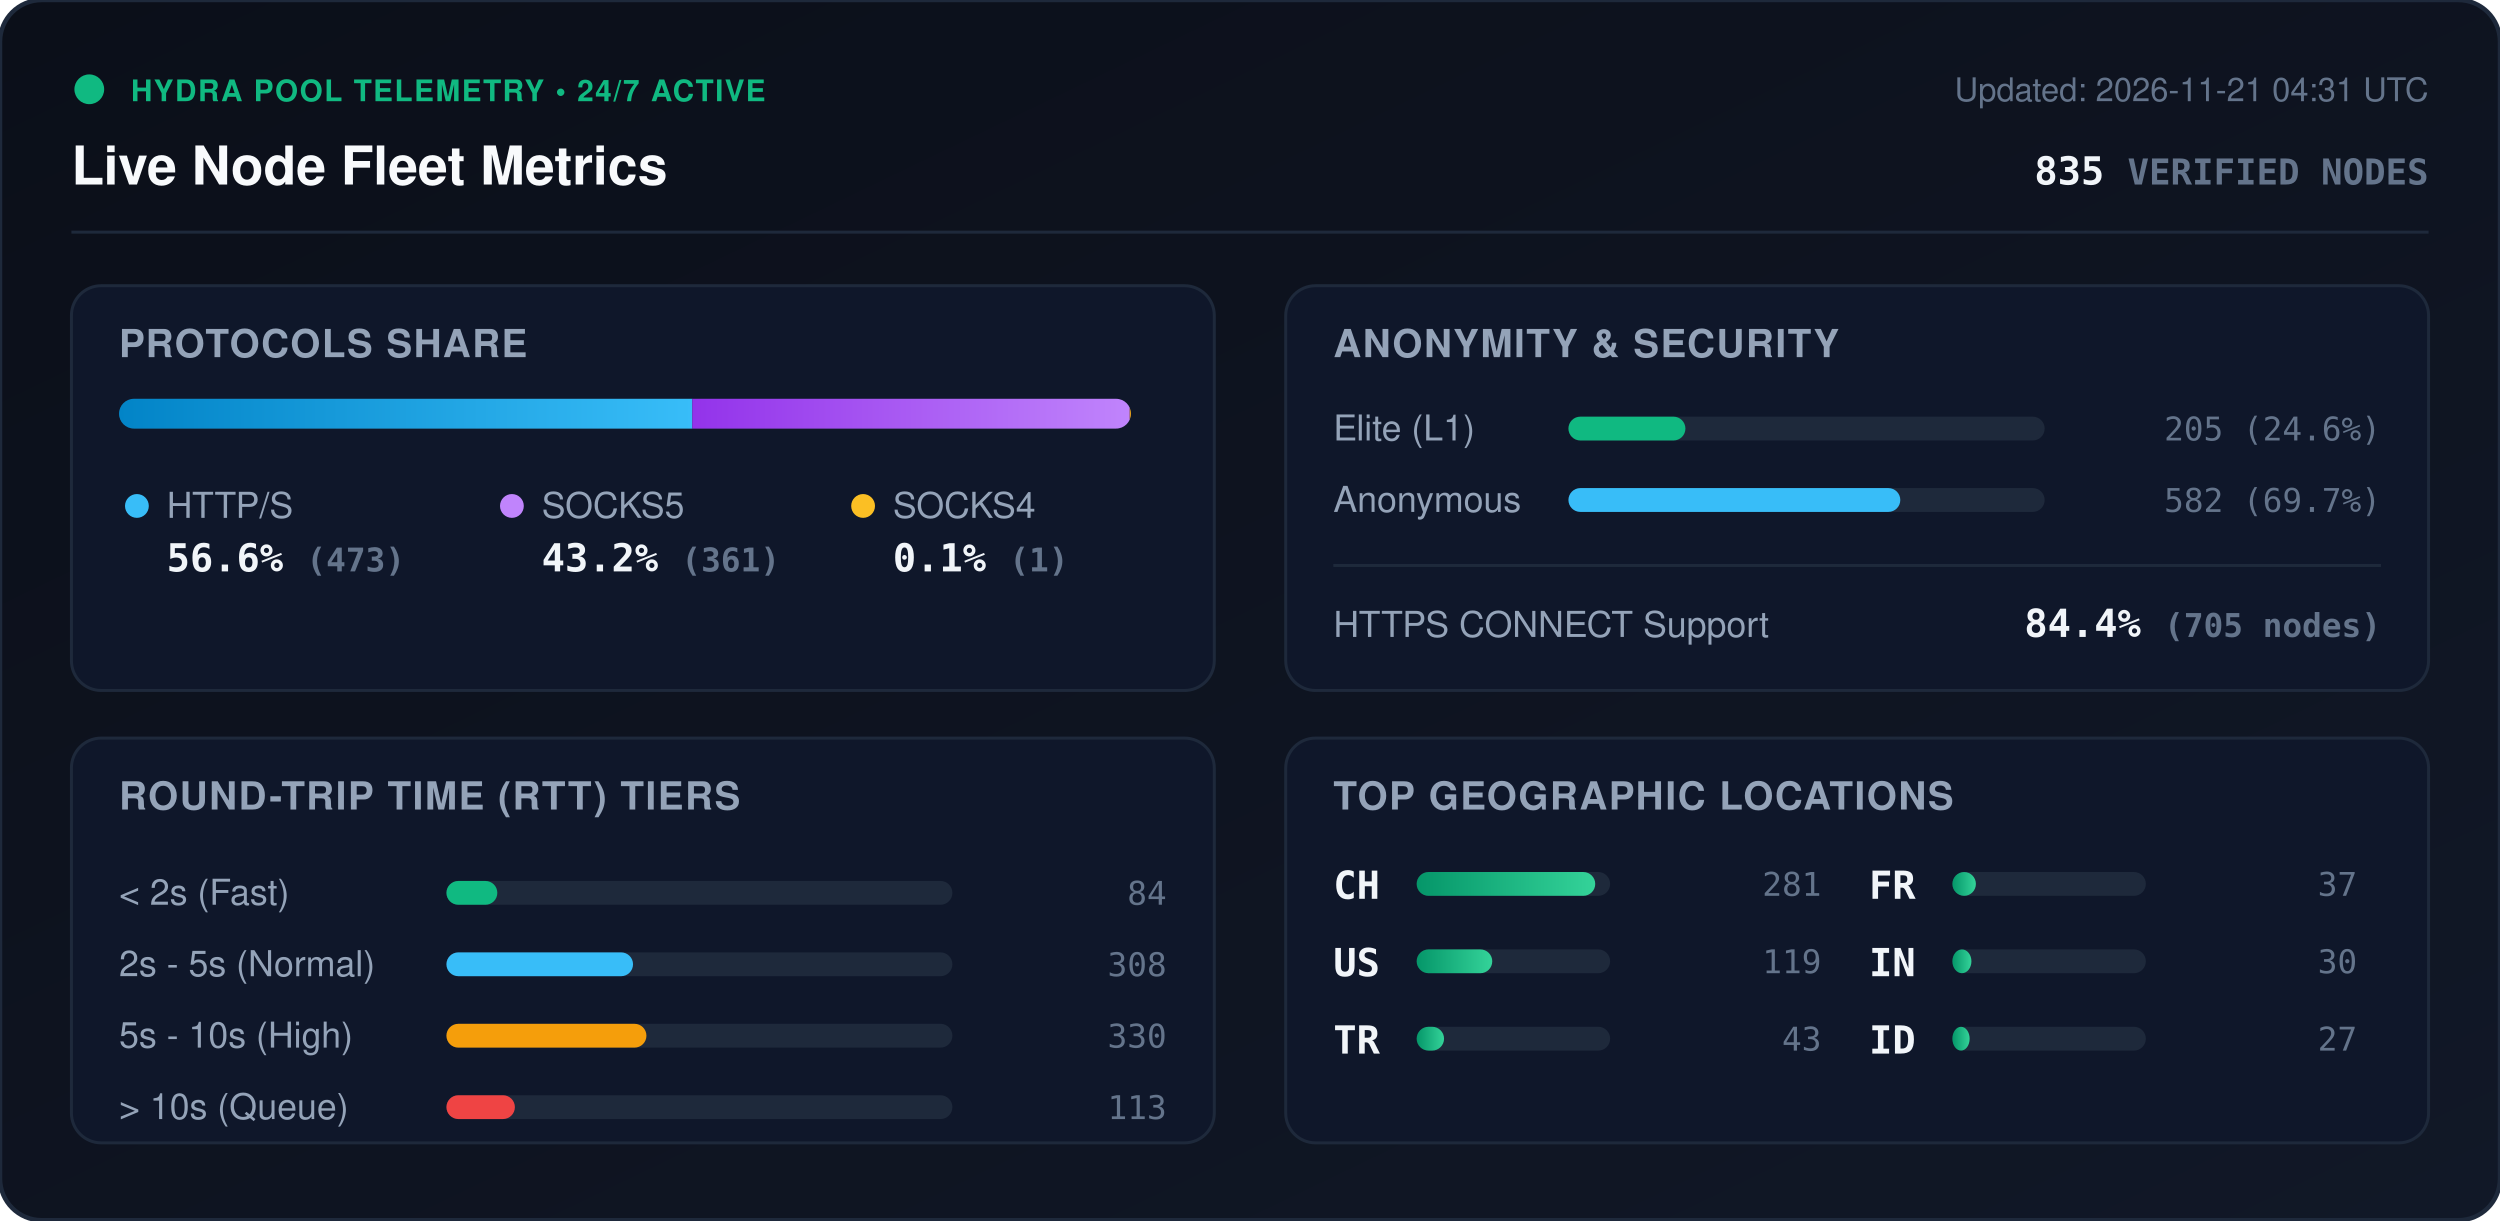
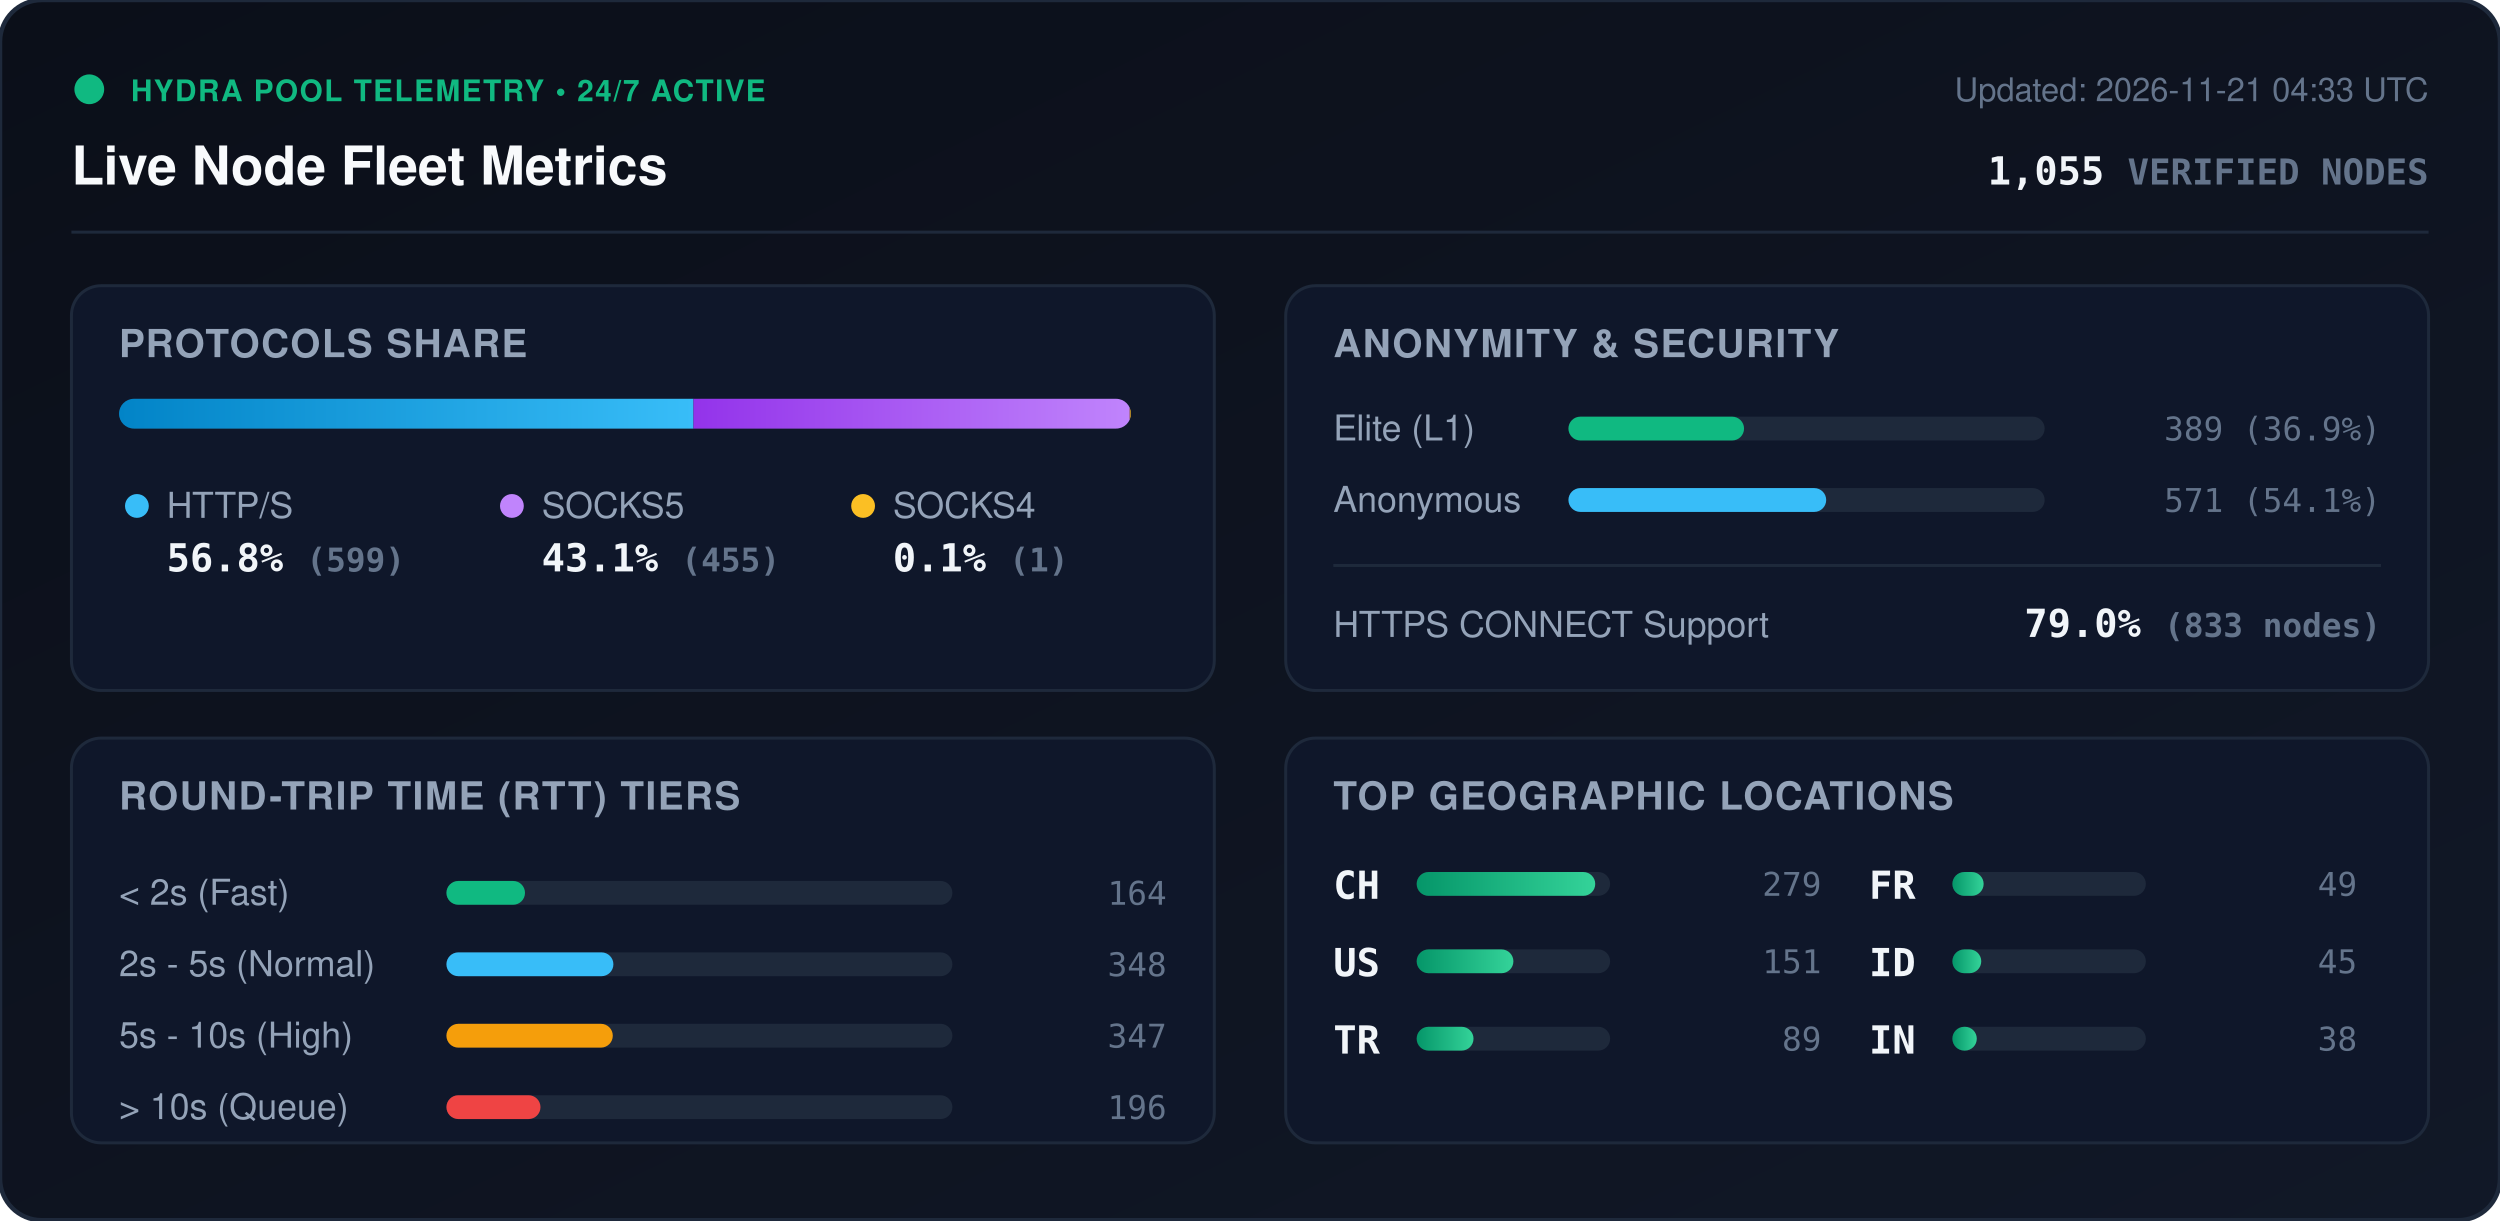
<svg xmlns="http://www.w3.org/2000/svg" viewBox="0 0 840 410" width="840" height="410" style="max-width: 100%; height: auto;">
  <defs>
    <linearGradient id="bg" x1="0%" y1="0%" x2="100%" y2="100%">
      <stop offset="0%" stop-color="#0b0f19" />
      <stop offset="100%" stop-color="#111827" />
    </linearGradient>
    <linearGradient id="bar-http" x1="0%" y1="0%" x2="100%" y2="0%">
      <stop offset="0%" stop-color="#0284c7" />
      <stop offset="100%" stop-color="#38bdf8" />
    </linearGradient>
    <linearGradient id="bar-socks5" x1="0%" y1="0%" x2="100%" y2="0%">
      <stop offset="0%" stop-color="#9333ea" />
      <stop offset="100%" stop-color="#c084fc" />
    </linearGradient>
    <linearGradient id="bar-socks4" x1="0%" y1="0%" x2="100%" y2="0%">
      <stop offset="0%" stop-color="#d97706" />
      <stop offset="100%" stop-color="#fbbf24" />
    </linearGradient>
    <linearGradient id="bar-green" x1="0%" y1="0%" x2="100%" y2="0%">
      <stop offset="0%" stop-color="#059669" />
      <stop offset="100%" stop-color="#34d399" />
    </linearGradient>
    <clipPath id="prog-track-clip">
      <rect width="340.0" height="10" rx="5" />
    </clipPath>
    <style>
      .title { font: 700 18px -apple-system, BlinkMacSystemFont, 'Segoe UI', Helvetica, Arial, sans-serif; fill: #f8fafc; }
      .sub { font: 500 11px -apple-system, BlinkMacSystemFont, 'Segoe UI', Helvetica, Arial, sans-serif; fill: #64748b; }
      .section-hdr { font: 600 13px -apple-system, BlinkMacSystemFont, 'Segoe UI', Helvetica, Arial, sans-serif; fill: #94a3b8; letter-spacing: 0.5px; }
      .metric-val { font: 700 13px -apple-system, BlinkMacSystemFont, 'Segoe UI', Helvetica, Arial, sans-serif; fill: #f1f5f9; }
      .metric-lbl { font: 500 12px -apple-system, BlinkMacSystemFont, 'Segoe UI', Helvetica, Arial, sans-serif; fill: #94a3b8; }
      .badge-txt { font: 700 10px -apple-system, BlinkMacSystemFont, 'Segoe UI', Helvetica, Arial, sans-serif; fill: #10b981; letter-spacing: 0.5px; }
      .mono { font-family: ui-monospace, SFMono-Regular, Menlo, Monaco, Consolas, monospace; }
      .pulse { animation: beacon 2s infinite ease-in-out; }
      @keyframes beacon { 0%, 100% { opacity: 1; } 50% { opacity: 0.35; } }
    </style>
  </defs>
  <rect width="840" height="410" rx="14" fill="url(#bg)" stroke="#1e293b" stroke-width="1.5" />
  <g transform="translate(24, 24)">
    <circle cx="6" cy="6" r="5" fill="#10b981" class="pulse" />
    <text x="20" y="10" class="badge-txt">HYDRA POOL TELEMETRY • 24/7 ACTIVE</text>
    <text x="0" y="38" class="title">Live Node Fleet Metrics</text>
-     <text x="792" y="10" text-anchor="end" class="sub">Updated: 2026-11-21 04:31 UTC</text>
-     <text x="792" y="38" text-anchor="end" class="metric-val mono" fill="#38bdf8">835 <tspan font-size="12" fill="#64748b">VERIFIED NODES</tspan>
+     <text x="792" y="10" text-anchor="end" class="sub">Updated: 2026-11-21 04:33 UTC</text>
+     <text x="792" y="38" text-anchor="end" class="metric-val mono" fill="#38bdf8">1,055 <tspan font-size="12" fill="#64748b">VERIFIED NODES</tspan>
    </text>
  </g>
  <line x1="24" y1="78" x2="816" y2="78" stroke="#1e293b" stroke-width="1" />
  <g transform="translate(24, 96)">
    <rect width="384" height="136" rx="10" fill="#0f172a" stroke="#1e293b" />
    <text x="16" y="24" class="section-hdr">PROTOCOLS SHARE</text>
    <g transform="translate(16, 38)">
      <rect width="340.0" height="10" rx="5" fill="#1e293b" />
      <g clip-path="url(#prog-track-clip)">
-         <rect x="0" width="192.6" height="10" fill="url(#bar-http)" />
-         <rect x="192.6" width="147.0" height="10" fill="url(#bar-socks5)" />
-         <rect x="339.6" width="0.4" height="10" fill="url(#bar-socks4)" />
+         <rect x="0" width="193.0" height="10" fill="url(#bar-http)" />
+         <rect x="193.0" width="146.6" height="10" fill="url(#bar-socks5)" />
+         <rect x="339.6" width="0.3" height="10" fill="url(#bar-socks4)" />
      </g>
    </g>
    <g transform="translate(16, 68)">
      <circle cx="6" cy="6" r="4" fill="#38bdf8" />
      <text x="16" y="10" class="metric-lbl">HTTP/S</text>
-       <text x="16" y="28" class="metric-val mono">56.6% <tspan font-size="11" fill="#64748b">(473)</tspan>
+       <text x="16" y="28" class="metric-val mono">56.8% <tspan font-size="11" fill="#64748b">(599)</tspan>
      </text>
      <circle cx="132" cy="6" r="4" fill="#c084fc" />
      <text x="142" y="10" class="metric-lbl">SOCKS5</text>
-       <text x="142" y="28" class="metric-val mono">43.2% <tspan font-size="11" fill="#64748b">(361)</tspan>
+       <text x="142" y="28" class="metric-val mono">43.1% <tspan font-size="11" fill="#64748b">(455)</tspan>
      </text>
      <circle cx="250" cy="6" r="4" fill="#fbbf24" />
      <text x="260" y="10" class="metric-lbl">SOCKS4</text>
      <text x="260" y="28" class="metric-val mono">0.1% <tspan font-size="11" fill="#64748b">(1)</tspan>
      </text>
    </g>
  </g>
  <g transform="translate(432, 96)">
    <rect width="384" height="136" rx="10" fill="#0f172a" stroke="#1e293b" />
    <text x="16" y="24" class="section-hdr">ANONYMITY &amp; SECURITY</text>
    <text x="16" y="52" class="metric-lbl">Elite (L1)</text>
    <rect x="95" y="44" width="160" height="8" rx="4" fill="#1e293b" />
-     <rect x="95" y="44" width="39.3" height="8" rx="4" fill="#10b981" />
-     <text x="368" y="52" text-anchor="end" class="mono sub" fill="#e2e8f0">205 (24.6%)</text>
+     <rect x="95" y="44" width="59.0" height="8" rx="4" fill="#10b981" />
+     <text x="368" y="52" text-anchor="end" class="mono sub" fill="#e2e8f0">389 (36.9%)</text>
    <text x="16" y="76" class="metric-lbl">Anonymous</text>
    <rect x="95" y="68" width="160" height="8" rx="4" fill="#1e293b" />
-     <rect x="95" y="68" width="111.5" height="8" rx="4" fill="#38bdf8" />
-     <text x="368" y="76" text-anchor="end" class="mono sub" fill="#e2e8f0">582 (69.7%)</text>
+     <rect x="95" y="68" width="86.6" height="8" rx="4" fill="#38bdf8" />
+     <text x="368" y="76" text-anchor="end" class="mono sub" fill="#e2e8f0">571 (54.1%)</text>
    <line x1="16" y1="94" x2="368" y2="94" stroke="#1e293b" stroke-width="1" />
    <text x="16" y="118" class="metric-lbl">HTTPS CONNECT Support</text>
-     <text x="368" y="118" text-anchor="end" class="metric-val mono" fill="#34d399">84.4% <tspan font-size="11" fill="#64748b">(705 nodes)</tspan>
+     <text x="368" y="118" text-anchor="end" class="metric-val mono" fill="#34d399">79.0% <tspan font-size="11" fill="#64748b">(833 nodes)</tspan>
    </text>
  </g>
  <g transform="translate(24, 248)">
    <rect width="384" height="136" rx="10" fill="#0f172a" stroke="#1e293b" />
    <text x="16" y="24" class="section-hdr">ROUND-TRIP TIME (RTT) TIERS</text>
    <g transform="translate(16, 42)">
      <text x="0" y="14" class="metric-lbl">&lt; 2s (Fast)</text>
      <rect x="110" y="6" width="170" height="8" rx="4" fill="#1e293b" />
-       <rect x="110" y="6" width="17.1" height="8" rx="4" fill="#10b981" />
-       <text x="352" y="14" text-anchor="end" class="mono sub">84</text>
+       <rect x="110" y="6" width="26.4" height="8" rx="4" fill="#10b981" />
+       <text x="352" y="14" text-anchor="end" class="mono sub">164</text>
      <text x="0" y="38" class="metric-lbl">2s - 5s (Normal)</text>
      <rect x="110" y="30" width="170" height="8" rx="4" fill="#1e293b" />
-       <rect x="110" y="30" width="62.7" height="8" rx="4" fill="#38bdf8" />
-       <text x="352" y="38" text-anchor="end" class="mono sub">308</text>
+       <rect x="110" y="30" width="56.1" height="8" rx="4" fill="#38bdf8" />
+       <text x="352" y="38" text-anchor="end" class="mono sub">348</text>
      <text x="0" y="62" class="metric-lbl">5s - 10s (High)</text>
      <rect x="110" y="54" width="170" height="8" rx="4" fill="#1e293b" />
-       <rect x="110" y="54" width="67.2" height="8" rx="4" fill="#f59e0b" />
-       <text x="352" y="62" text-anchor="end" class="mono sub">330</text>
+       <rect x="110" y="54" width="55.9" height="8" rx="4" fill="#f59e0b" />
+       <text x="352" y="62" text-anchor="end" class="mono sub">347</text>
      <text x="0" y="86" class="metric-lbl">&gt; 10s (Queue)</text>
      <rect x="110" y="78" width="170" height="8" rx="4" fill="#1e293b" />
-       <rect x="110" y="78" width="23.0" height="8" rx="4" fill="#ef4444" />
-       <text x="352" y="86" text-anchor="end" class="mono sub">113</text>
+       <rect x="110" y="78" width="31.6" height="8" rx="4" fill="#ef4444" />
+       <text x="352" y="86" text-anchor="end" class="mono sub">196</text>
    </g>
  </g>
  <g transform="translate(432, 248)">
    <rect width="384" height="136" rx="10" fill="#0f172a" stroke="#1e293b" />
    <text x="16" y="24" class="section-hdr">TOP GEOGRAPHIC LOCATIONS</text>
    <g transform="translate(16, 42)">
      <g transform="translate(0, 0)">
        <text x="0" y="12" class="mono metric-val" font-size="12">CH</text>
        <rect x="28" y="3" width="65" height="8" rx="4" fill="#1e293b" />
        <rect x="28" y="3" width="60.0" height="8" rx="4" fill="url(#bar-green)" />
-         <text x="164" y="11" text-anchor="end" class="mono sub">281</text>
+         <text x="164" y="11" text-anchor="end" class="mono sub">279</text>
      </g>
      <g transform="translate(0, 26)">
        <text x="0" y="12" class="mono metric-val" font-size="12">US</text>
        <rect x="28" y="3" width="65" height="8" rx="4" fill="#1e293b" />
-         <rect x="28" y="3" width="25.4" height="8" rx="4" fill="url(#bar-green)" />
-         <text x="164" y="11" text-anchor="end" class="mono sub">119</text>
+         <rect x="28" y="3" width="32.5" height="8" rx="4" fill="url(#bar-green)" />
+         <text x="164" y="11" text-anchor="end" class="mono sub">151</text>
      </g>
      <g transform="translate(0, 52)">
        <text x="0" y="12" class="mono metric-val" font-size="12">TR</text>
        <rect x="28" y="3" width="65" height="8" rx="4" fill="#1e293b" />
-         <rect x="28" y="3" width="9.2" height="8" rx="4" fill="url(#bar-green)" />
-         <text x="164" y="11" text-anchor="end" class="mono sub">43</text>
+         <rect x="28" y="3" width="19.1" height="8" rx="4" fill="url(#bar-green)" />
+         <text x="164" y="11" text-anchor="end" class="mono sub">89</text>
      </g>
      <g transform="translate(180, 0)">
        <text x="0" y="12" class="mono metric-val" font-size="12">FR</text>
        <rect x="28" y="3" width="65" height="8" rx="4" fill="#1e293b" />
-         <rect x="28" y="3" width="7.9" height="8" rx="4" fill="url(#bar-green)" />
-         <text x="164" y="11" text-anchor="end" class="mono sub">37</text>
+         <rect x="28" y="3" width="10.5" height="8" rx="4" fill="url(#bar-green)" />
+         <text x="164" y="11" text-anchor="end" class="mono sub">49</text>
      </g>
      <g transform="translate(180, 26)">
+         <text x="0" y="12" class="mono metric-val" font-size="12">ID</text>
+         <rect x="28" y="3" width="65" height="8" rx="4" fill="#1e293b" />
+         <rect x="28" y="3" width="9.7" height="8" rx="4" fill="url(#bar-green)" />
+         <text x="164" y="11" text-anchor="end" class="mono sub">45</text>
+       </g>
+       <g transform="translate(180, 52)">
        <text x="0" y="12" class="mono metric-val" font-size="12">IN</text>
        <rect x="28" y="3" width="65" height="8" rx="4" fill="#1e293b" />
-         <rect x="28" y="3" width="6.4" height="8" rx="4" fill="url(#bar-green)" />
-         <text x="164" y="11" text-anchor="end" class="mono sub">30</text>
-       </g>
-       <g transform="translate(180, 52)">
-         <text x="0" y="12" class="mono metric-val" font-size="12">ID</text>
-         <rect x="28" y="3" width="65" height="8" rx="4" fill="#1e293b" />
-         <rect x="28" y="3" width="5.8" height="8" rx="4" fill="url(#bar-green)" />
-         <text x="164" y="11" text-anchor="end" class="mono sub">27</text>
+         <rect x="28" y="3" width="8.2" height="8" rx="4" fill="url(#bar-green)" />
+         <text x="164" y="11" text-anchor="end" class="mono sub">38</text>
      </g>
    </g>
  </g>
</svg>
